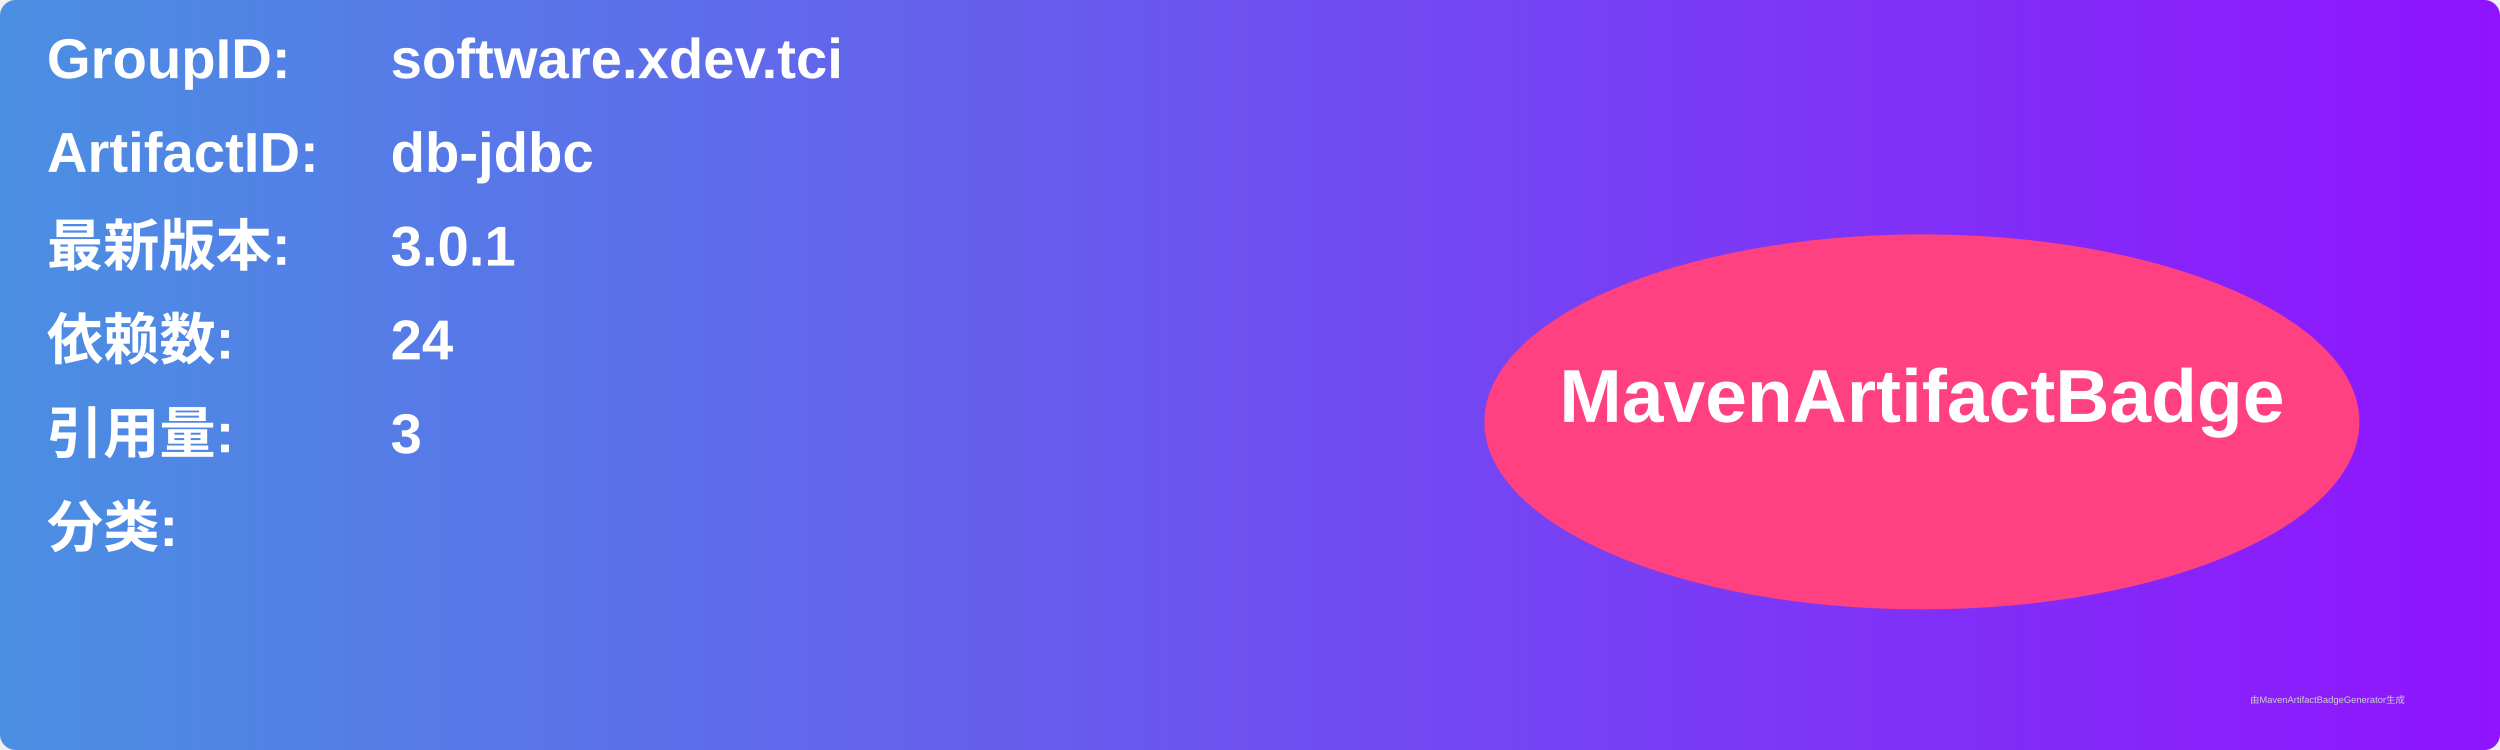
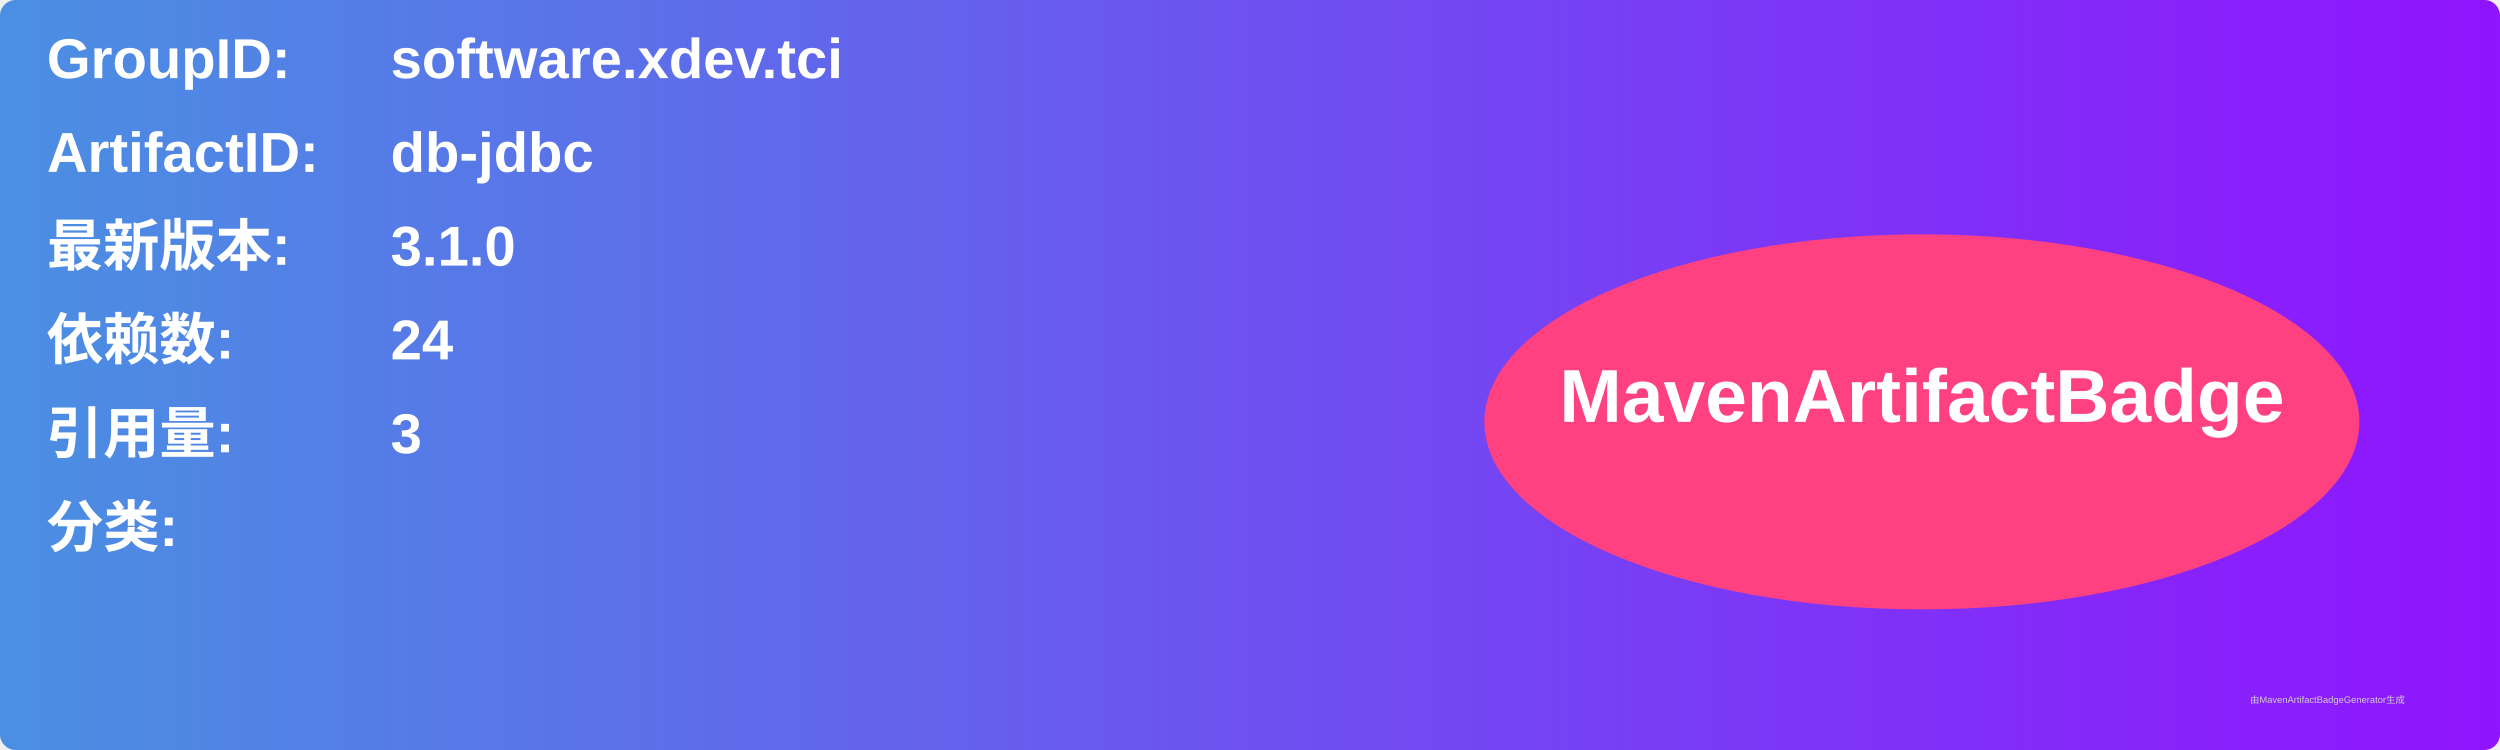
<svg xmlns="http://www.w3.org/2000/svg" width="800" height="240" viewBox="0 0 800 240">
  <linearGradient id="grad" x1="0%" y1="0%" x2="100%" y2="0%">
    <stop offset="0%" stop-color="#4a90e2" />
    <stop offset="100%" stop-color="#9013fe" />
  </linearGradient>
  <rect width="100%" height="100%" rx="5" ry="5" fill="url(#grad)" />
  <g transform="translate(15, 15)">
    <text x="0" y="10" font-family="Arial" font-size="18" fill="white" font-weight="bold" width="260">GroupID:</text>
    <text x="110" y="10" font-family="Arial" font-size="18" fill="white" font-weight="bold" width="460">software.xdev.tci</text>
    <text x="0" y="40" font-family="Arial" font-size="18" fill="white" font-weight="bold" width="260">ArtifactID:</text>
    <text x="110" y="40" font-family="Arial" font-size="18" fill="white" font-weight="bold" width="460">db-jdbc</text>
    <text x="0" y="70" font-family="Arial" font-size="18" fill="white" font-weight="bold">最新版本:</text>
    <text x="110" y="70" font-family="Arial" font-size="18" fill="white" font-weight="bold">
-       <tspan font-weight="bold">3.0.1</tspan>
+       <tspan font-weight="bold">3.1.0</tspan>
    </text>
    <text x="0" y="100" font-family="Arial" font-size="18" fill="white" font-weight="bold">依赖数: </text>
    <text x="110" y="100" font-family="Arial" font-size="18" fill="white">
      <tspan font-weight="bold">24</tspan>
    </text>
    <text x="0" y="130" font-family="Arial" font-size="18" fill="white" font-weight="bold">引用量: </text>
    <text x="110" y="130" font-family="Arial" font-size="18" fill="white">
      <tspan font-weight="bold">3</tspan>
    </text>
    <text x="0" y="160" font-family="Arial" font-size="18" fill="white" font-weight="bold">分类:</text>
    <text x="10" y="190" font-family="Arial" font-size="10" fill="white">
      <tspan font-weight="bold" />
    </text>
    <ellipse cx="600" cy="120" rx="140" ry="60" fill="#ff4081" />
    <text x="600" y="120" text-anchor="middle" font-family="Arial" font-size="24" fill="white" font-weight="bold">MavenArtifactBadge</text>
  </g>
  <text x="720" y="225" font-family="Arial" font-size="3" fill="#d0d0d0">由MavenArtifactBadgeGenerator生成</text>
</svg>
